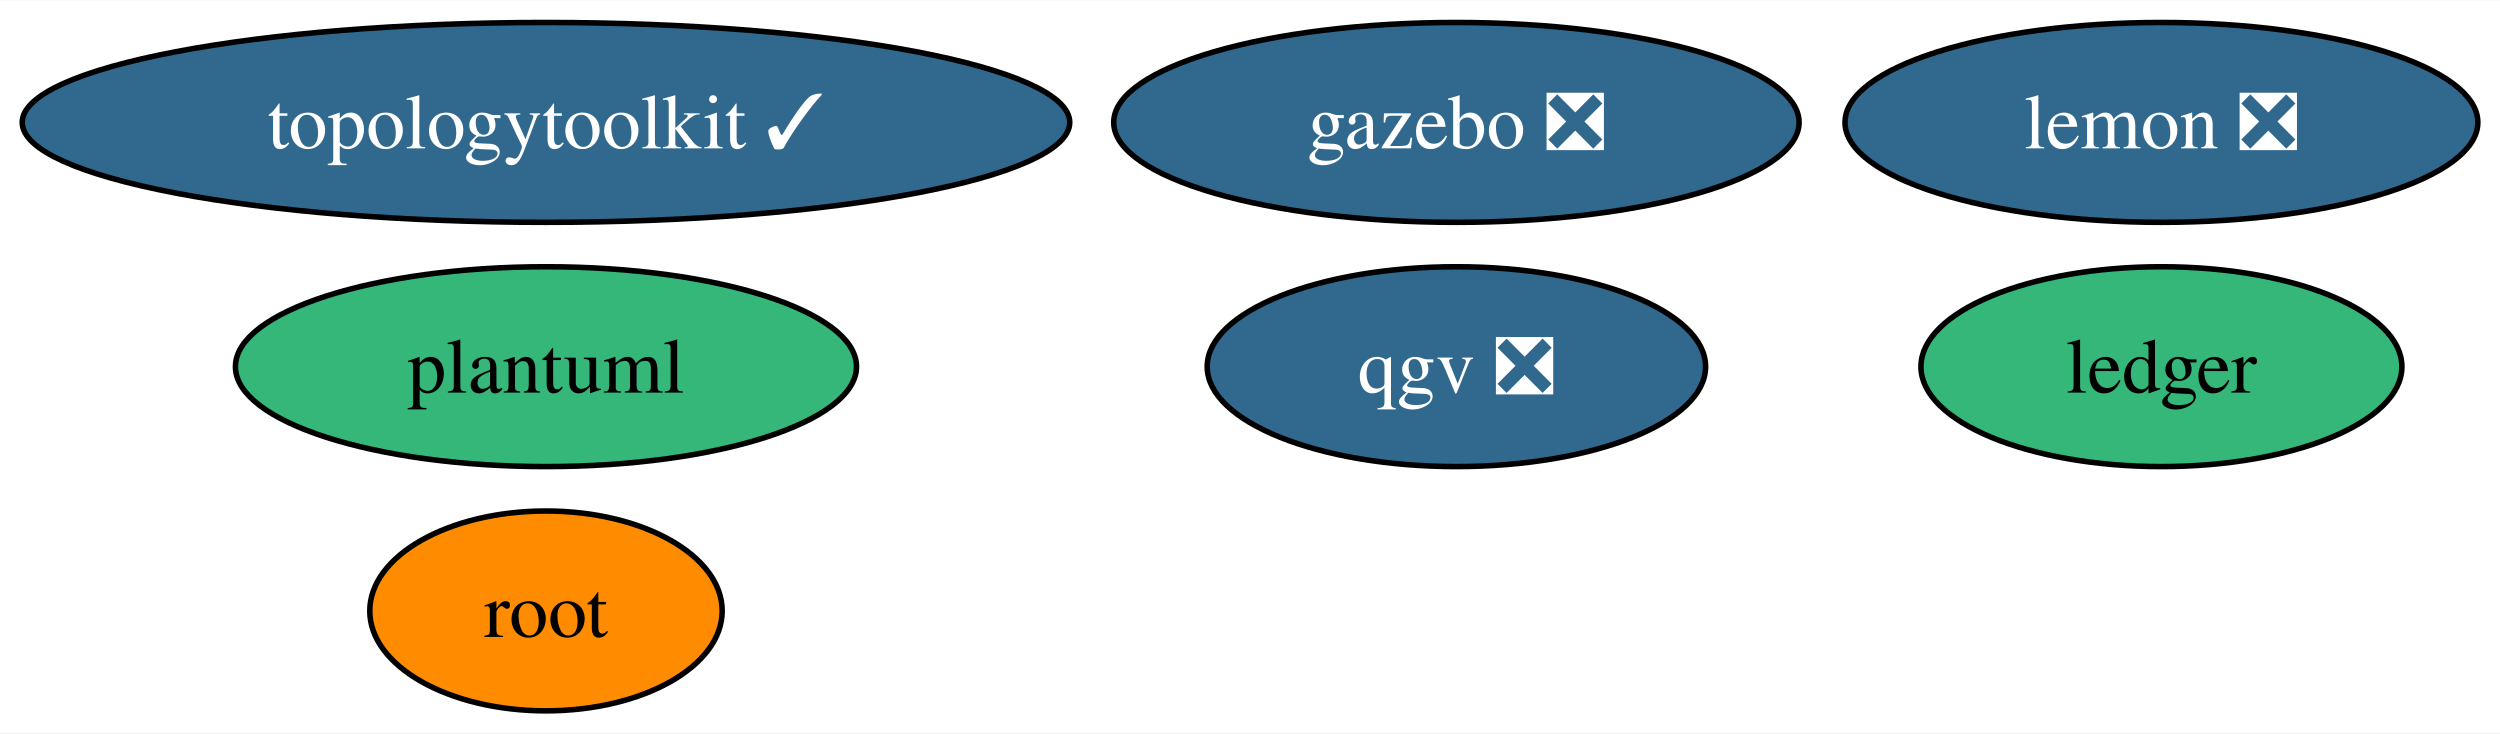
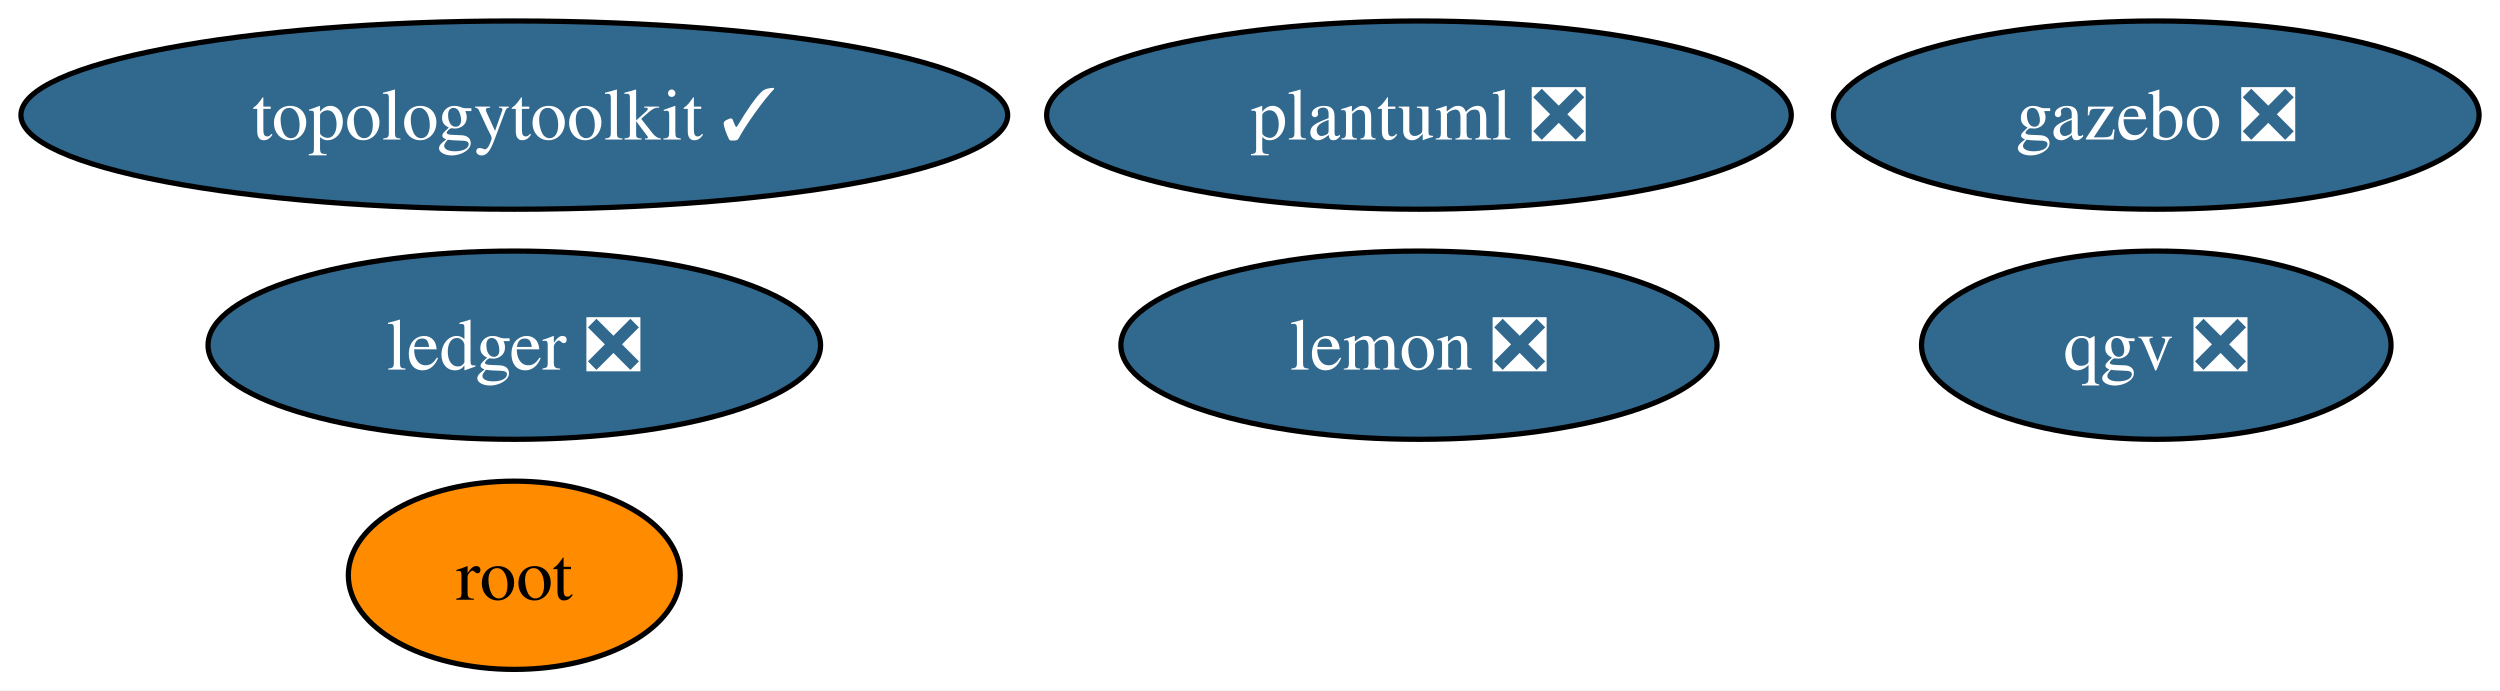
- <svg xmlns="http://www.w3.org/2000/svg" xmlns:xlink="http://www.w3.org/1999/xlink" width="450pt" height="132pt" viewBox="0.00 0.00 450.34 132.00">
+ <svg xmlns="http://www.w3.org/2000/svg" xmlns:xlink="http://www.w3.org/1999/xlink" width="478pt" height="132pt" viewBox="0.00 0.00 478.08 132.00">
  <g id="graph0" class="graph" transform="scale(1 1) rotate(0) translate(4 128)">
-     <polygon fill="white" stroke="none" points="-4,4 -4,-128 446.34,-128 446.34,4 -4,4" />
+     <polygon fill="white" stroke="none" points="-4,4 -4,-128 474.08,-128 474.08,4 -4,4" />
    <g id="node1" class="node">
      <g id="a_node1">
        <a xlink:href="https://github.com/conda-forge/lemon-feedstock/pull/31" xlink:title="lemon ❎">
-           <ellipse fill="#31688e" stroke="black" cx="385.35" cy="-106" rx="57" ry="18" />
-           <text text-anchor="middle" x="385.35" y="-101.33" font-family="Times,serif" font-size="14.00" fill="white">lemon ❎</text>
+           <ellipse fill="#31688e" stroke="black" cx="267.35" cy="-62" rx="57" ry="18" />
+           <text text-anchor="middle" x="267.35" y="-57.33" font-family="Times,serif" font-size="14.00" fill="white">lemon ❎</text>
        </a>
      </g>
    </g>
    <g id="node2" class="node">
      <g id="a_node2">
        <a xlink:href="https://github.com/conda-forge/root-feedstock" xlink:title="root">
          <ellipse fill="#ff8c00" stroke="black" cx="94.35" cy="-18" rx="31.74" ry="18" />
          <text text-anchor="middle" x="94.35" y="-13.32" font-family="Times,serif" font-size="14.00">root</text>
        </a>
      </g>
    </g>
    <g id="node3" class="node">
      <g id="a_node3">
        <a xlink:href="https://github.com/conda-forge/topologytoolkit-feedstock/pull/45" xlink:title="topologytoolkit ✓">
          <ellipse fill="#31688e" stroke="black" cx="94.35" cy="-106" rx="94.35" ry="18" />
          <text text-anchor="middle" x="94.35" y="-101.33" font-family="Times,serif" font-size="14.00" fill="white">topologytoolkit ✓</text>
        </a>
      </g>
    </g>
    <g id="node4" class="node">
      <g id="a_node4">
-         <a xlink:href="https://github.com/conda-forge/ledger-feedstock" xlink:title="ledger">
-           <ellipse fill="#35b779" stroke="black" cx="385.35" cy="-62" rx="43.32" ry="18" />
-           <text text-anchor="middle" x="385.35" y="-57.33" font-family="Times,serif" font-size="14.00">ledger</text>
+         <a xlink:href="https://github.com/conda-forge/ledger-feedstock/pull/34" xlink:title="ledger ❎">
+           <ellipse fill="#31688e" stroke="black" cx="94.35" cy="-62" rx="58.57" ry="18" />
+           <text text-anchor="middle" x="94.35" y="-57.33" font-family="Times,serif" font-size="14.00" fill="white">ledger ❎</text>
        </a>
      </g>
    </g>
    <g id="node5" class="node">
      <g id="a_node5">
        <a xlink:href="https://github.com/conda-forge/gazebo-feedstock/pull/197" xlink:title="gazebo ❎">
-           <ellipse fill="#31688e" stroke="black" cx="258.35" cy="-106" rx="61.73" ry="18" />
-           <text text-anchor="middle" x="258.35" y="-101.33" font-family="Times,serif" font-size="14.00" fill="white">gazebo ❎</text>
+           <ellipse fill="#31688e" stroke="black" cx="408.35" cy="-106" rx="61.73" ry="18" />
+           <text text-anchor="middle" x="408.35" y="-101.33" font-family="Times,serif" font-size="14.00" fill="white">gazebo ❎</text>
        </a>
      </g>
    </g>
    <g id="node6" class="node">
      <g id="a_node6">
-         <a xlink:href="https://github.com/conda-forge/plantuml-feedstock" xlink:title="plantuml">
-           <ellipse fill="#35b779" stroke="black" cx="94.35" cy="-62" rx="55.94" ry="18" />
-           <text text-anchor="middle" x="94.35" y="-57.33" font-family="Times,serif" font-size="14.00">plantuml</text>
+         <a xlink:href="https://github.com/conda-forge/plantuml-feedstock/pull/42" xlink:title="plantuml ❎">
+           <ellipse fill="#31688e" stroke="black" cx="267.35" cy="-106" rx="71.2" ry="18" />
+           <text text-anchor="middle" x="267.35" y="-101.33" font-family="Times,serif" font-size="14.00" fill="white">plantuml ❎</text>
        </a>
      </g>
    </g>
    <g id="node7" class="node">
      <g id="a_node7">
        <a xlink:href="https://github.com/conda-forge/qgv-feedstock/pull/2" xlink:title="qgv ❎">
-           <ellipse fill="#31688e" stroke="black" cx="258.35" cy="-62" rx="44.89" ry="18" />
-           <text text-anchor="middle" x="258.35" y="-57.33" font-family="Times,serif" font-size="14.00" fill="white">qgv ❎</text>
+           <ellipse fill="#31688e" stroke="black" cx="408.35" cy="-62" rx="44.89" ry="18" />
+           <text text-anchor="middle" x="408.35" y="-57.33" font-family="Times,serif" font-size="14.00" fill="white">qgv ❎</text>
        </a>
      </g>
    </g>
  </g>
</svg>
